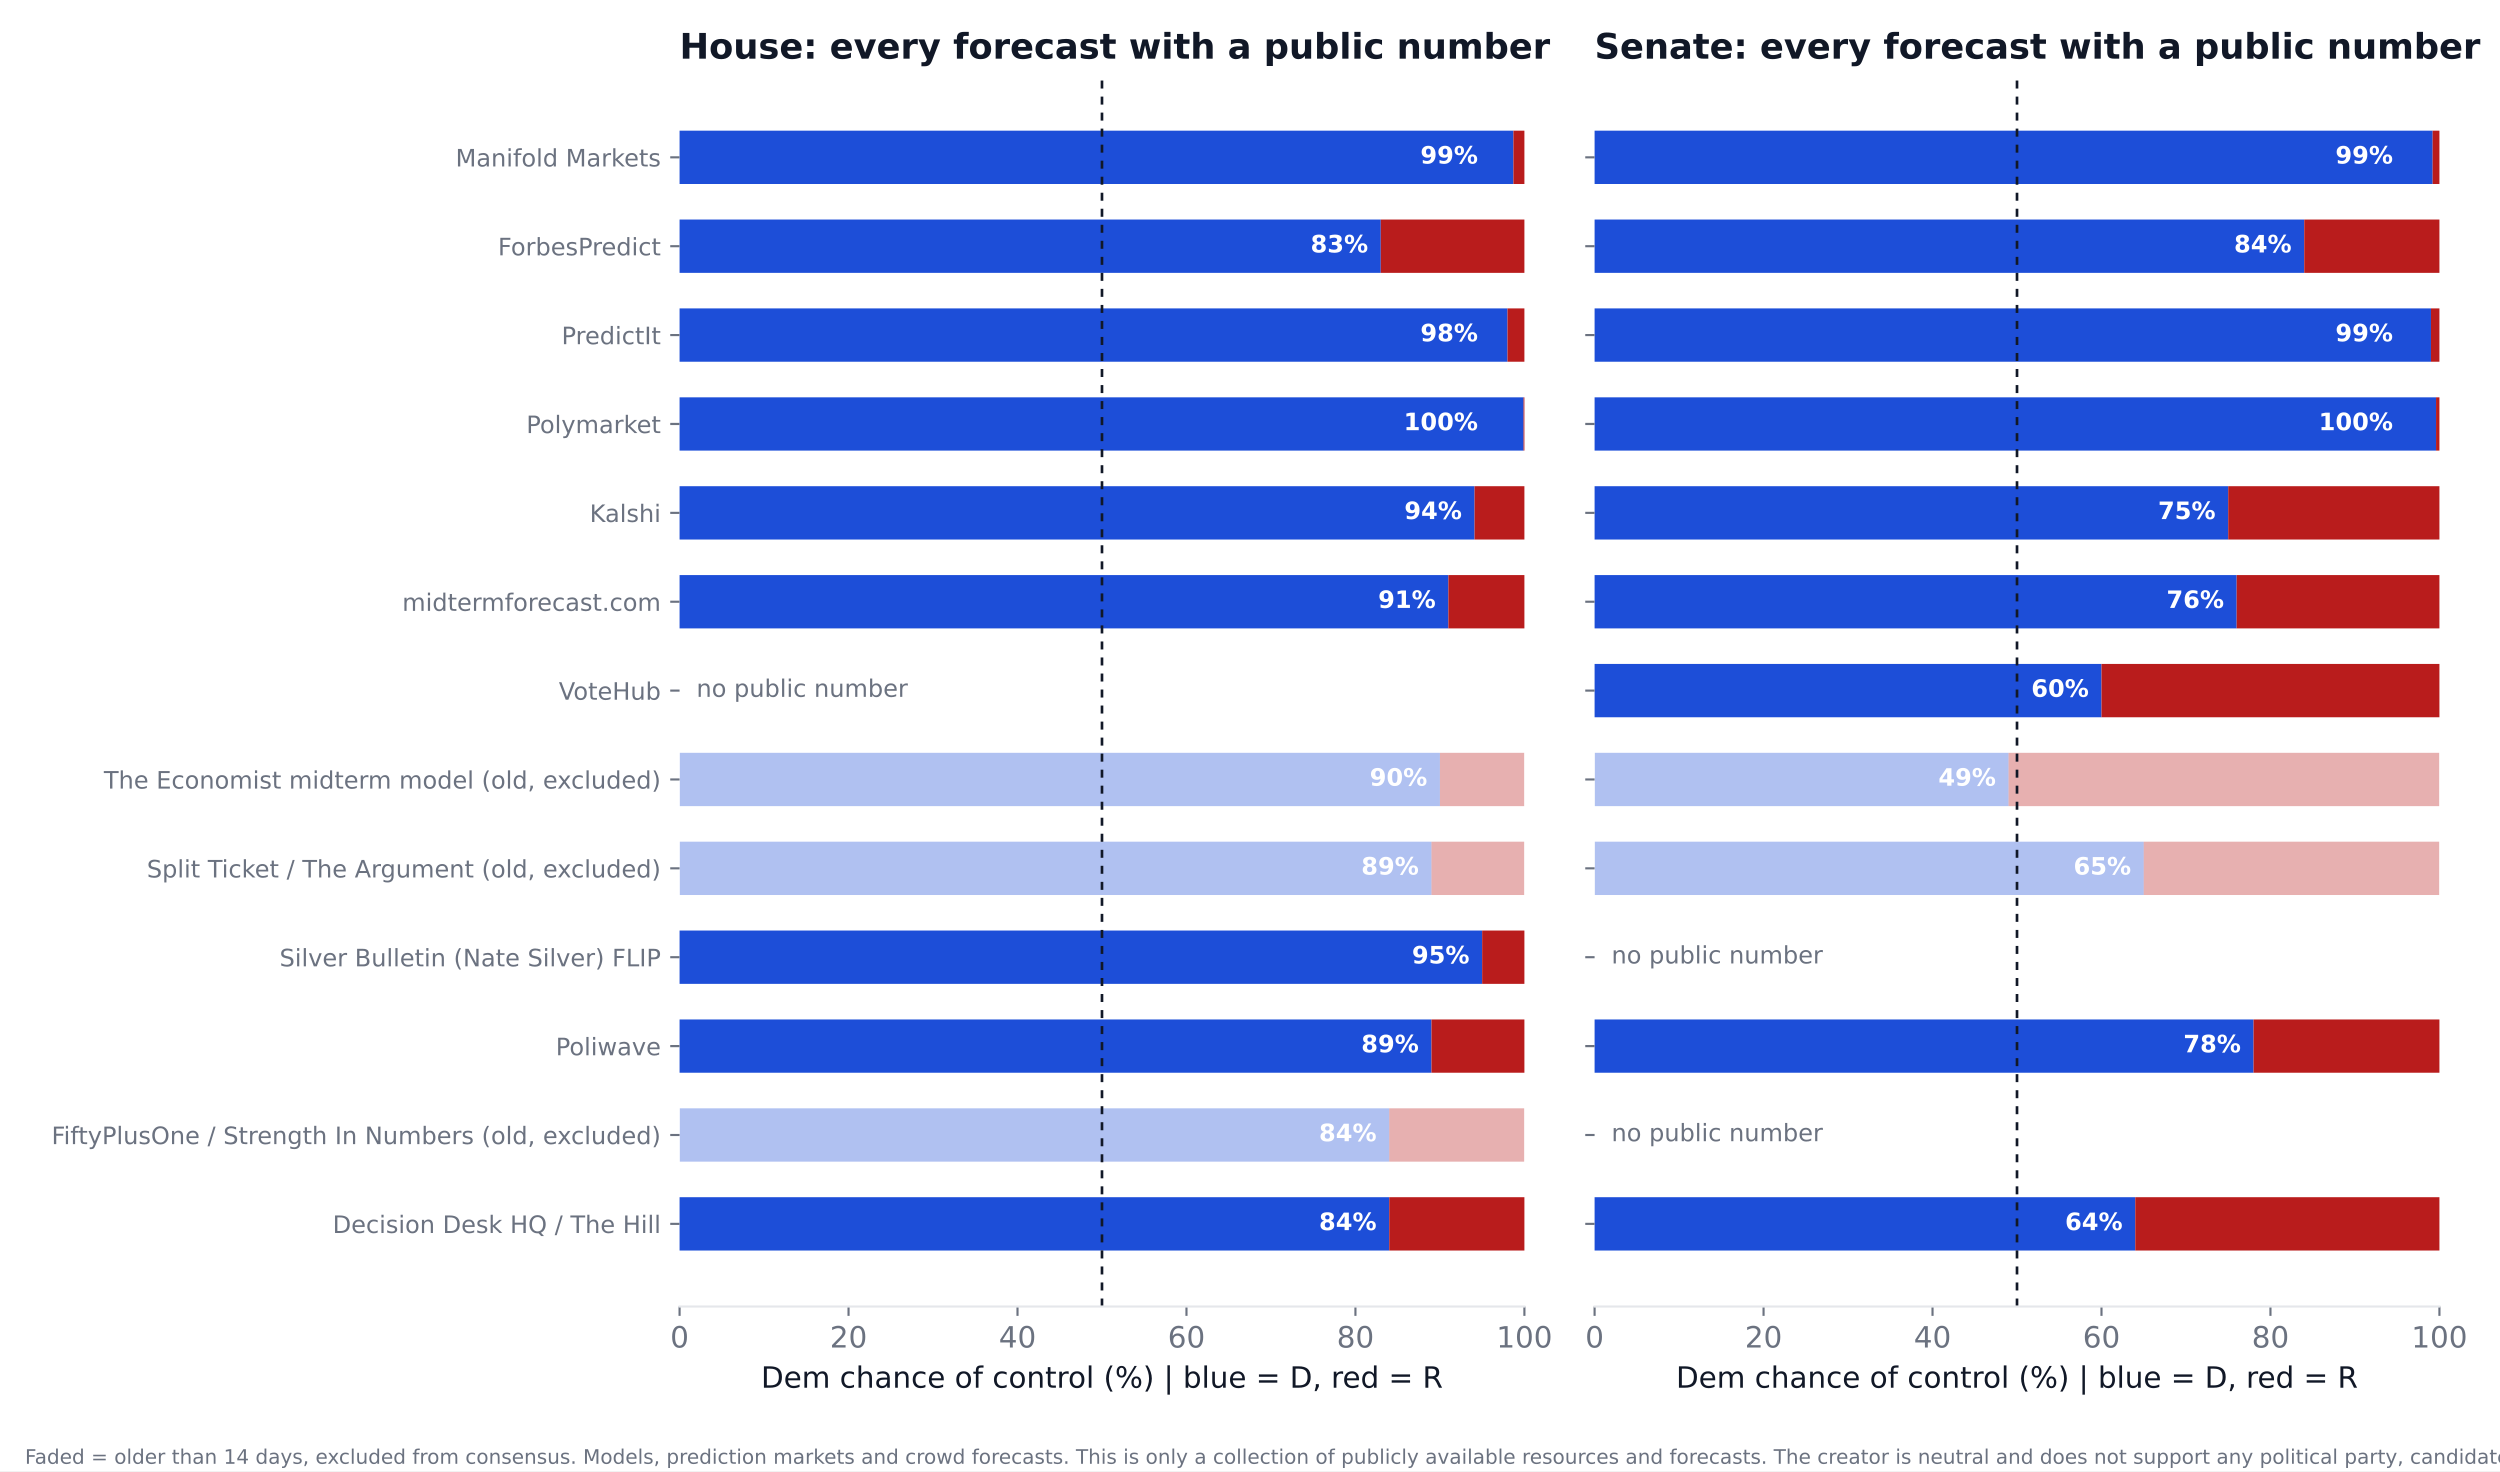
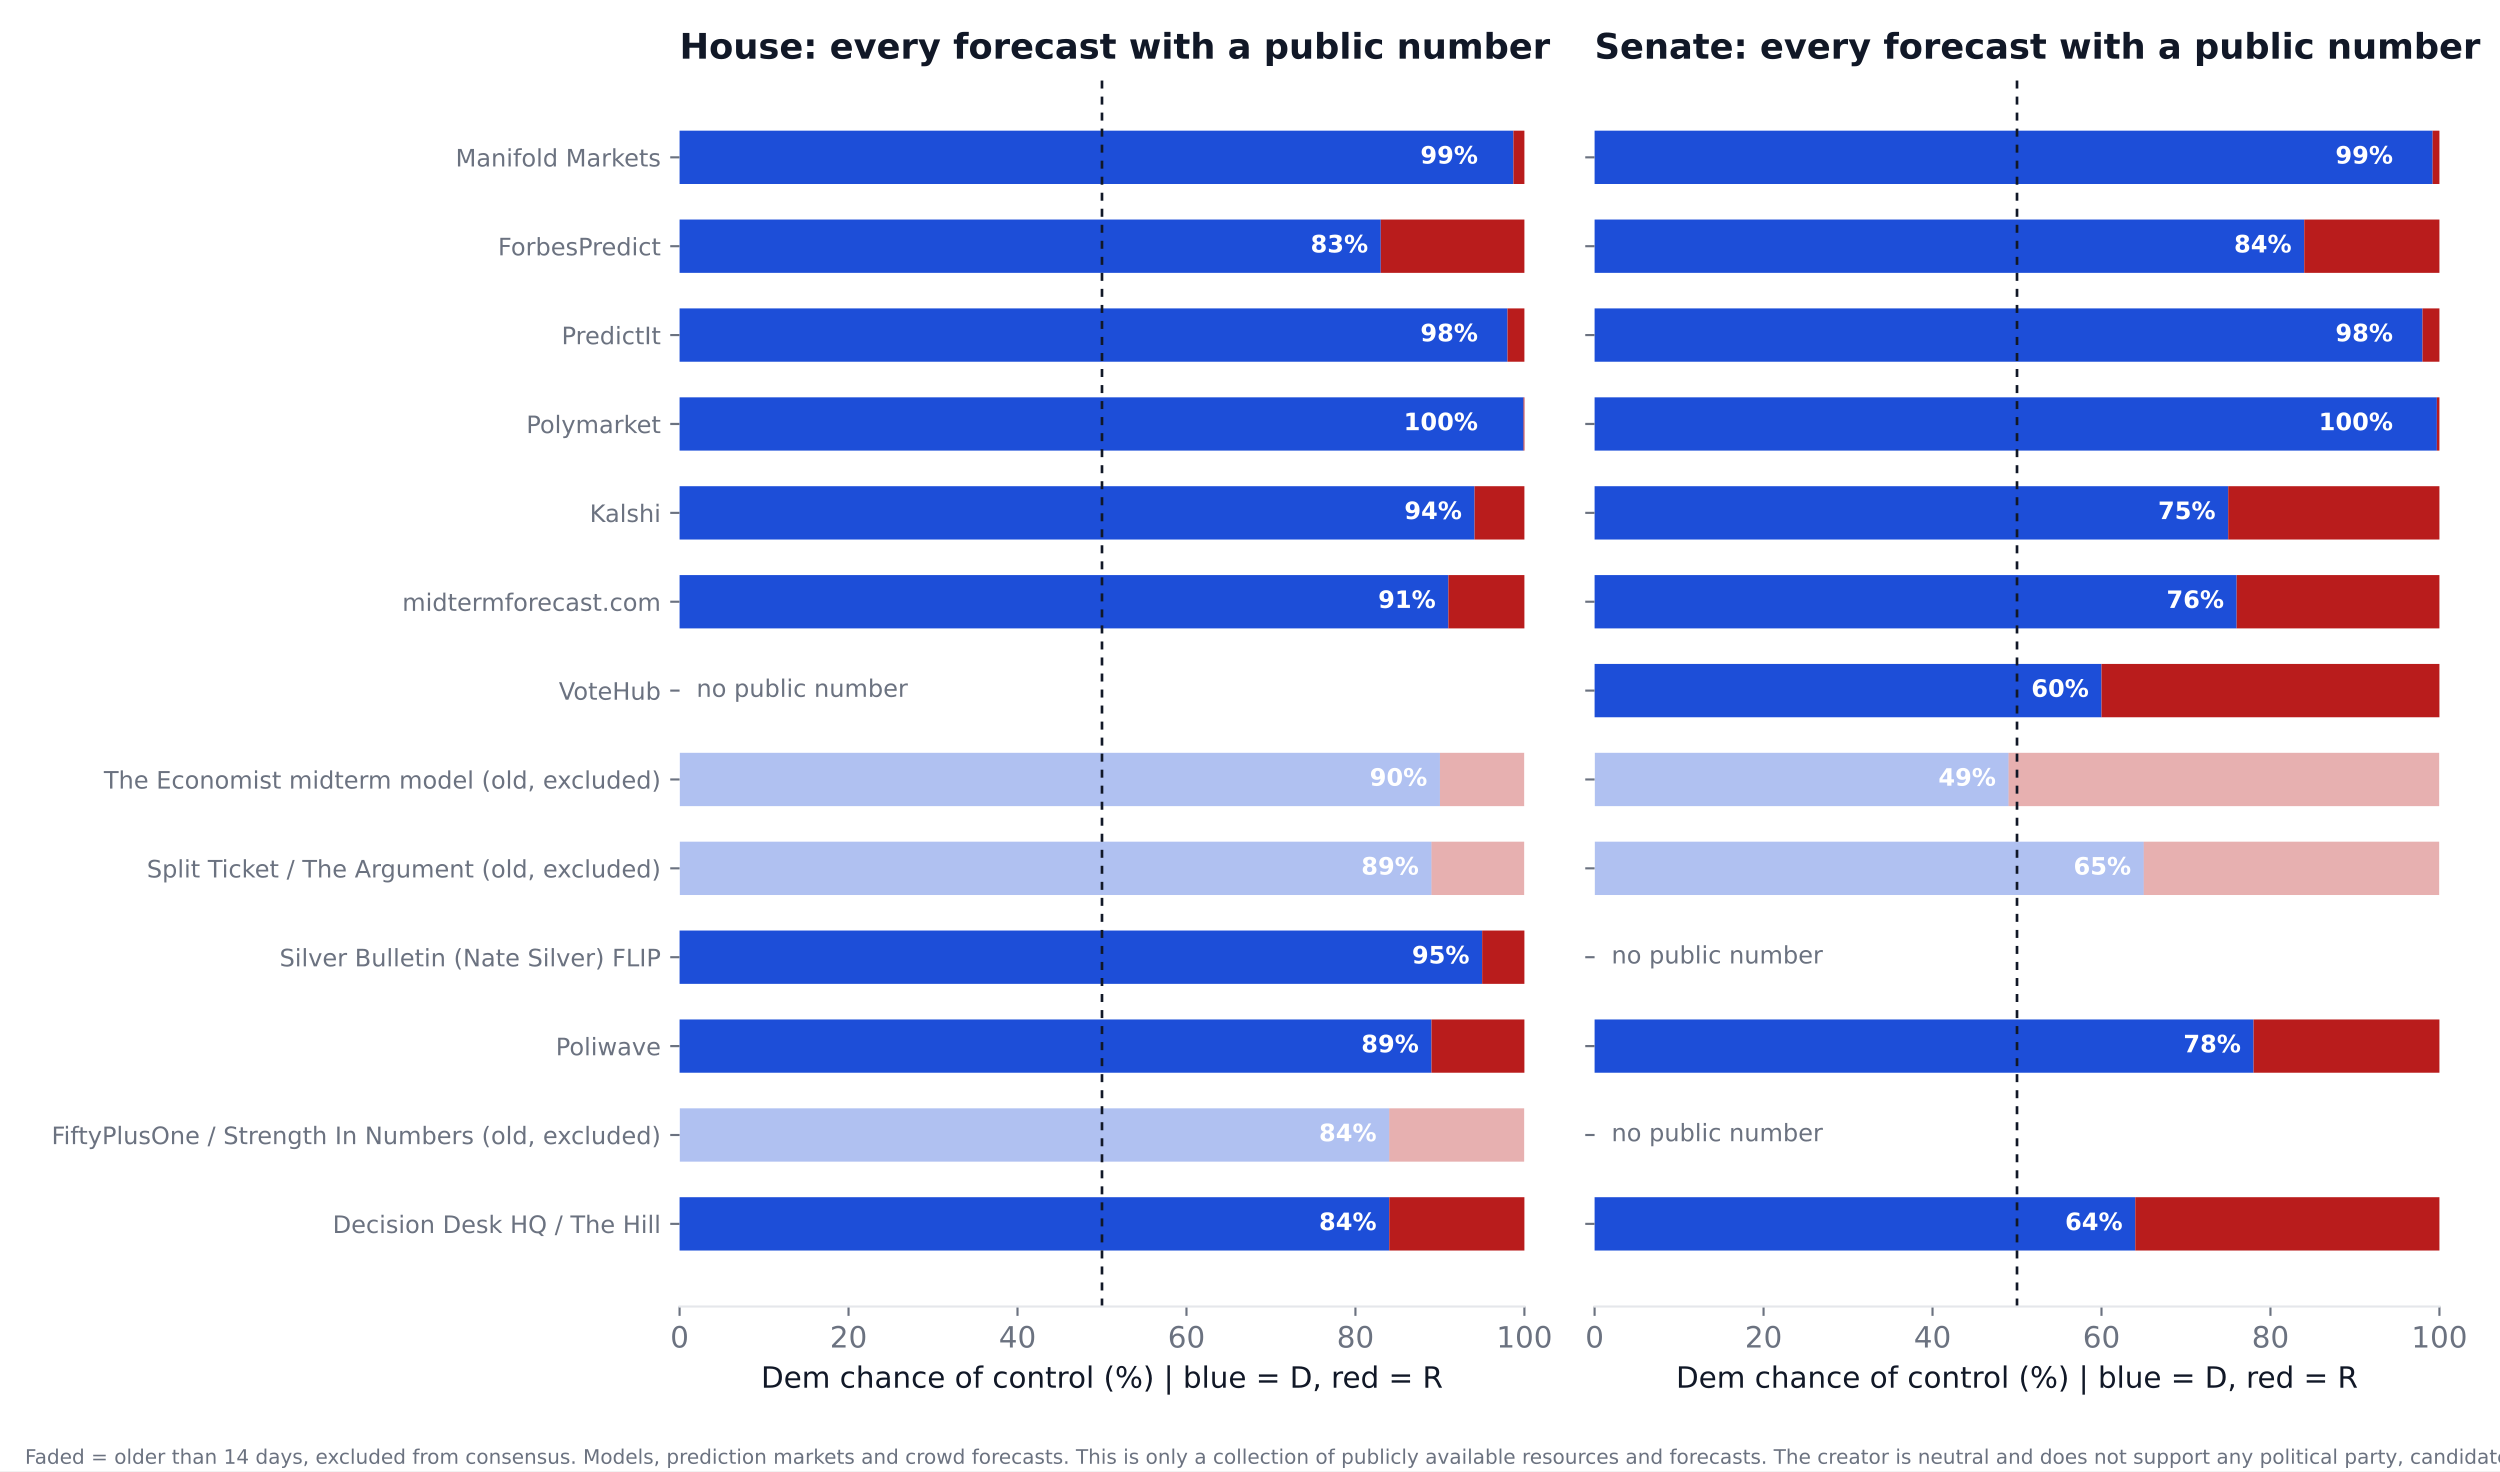
<svg xmlns="http://www.w3.org/2000/svg" xmlns:xlink="http://www.w3.org/1999/xlink" width="936pt" height="550.8pt" viewBox="0 0 936 550.8" version="1.1">
  <defs>
    <style type="text/css">*{stroke-linejoin: round; stroke-linecap: butt}</style>
  </defs>
  <g id="figure_1">
    <g id="patch_1">
      <path d="M 0 550.8  L 936 550.8  L 936 0  L 0 0  z " style="fill: #ffffff" />
    </g>
    <g id="axes_1">
      <g id="patch_2">
        <path d="M 254.433 489.159  L 570.736 489.159  L 570.736 27.96  L 254.433 27.96  z " style="fill: #ffffff" />
      </g>
      <g id="patch_3">
-         <path d="M 254.433 468.195  L 520.128 468.195  L 520.128 448.23  L 254.433 448.23  z " clip-path="url(#pe5486c8f35)" style="fill: #1d4ed8" />
+         <path d="M 254.433 468.195  L 520.128 468.195  L 520.128 448.23  L 254.433 448.23  z " clip-path="url(#p0cc5b0ee40)" style="fill: #1d4ed8" />
      </g>
      <g id="patch_4">
-         <path d="M 520.128 468.195  L 570.736 468.195  L 570.736 448.23  L 520.128 448.23  z " clip-path="url(#pe5486c8f35)" style="fill: #b91c1c" />
+         <path d="M 520.128 468.195  L 570.736 468.195  L 570.736 448.23  L 520.128 448.23  z " clip-path="url(#p0cc5b0ee40)" style="fill: #b91c1c" />
      </g>
      <g id="patch_5">
-         <path d="M 254.433 434.919  L 520.128 434.919  L 520.128 414.954  L 254.433 414.954  z " clip-path="url(#pe5486c8f35)" style="fill: #1d4ed8; opacity: 0.35" />
+         <path d="M 254.433 434.919  L 520.128 434.919  L 520.128 414.954  L 254.433 414.954  z " clip-path="url(#p0cc5b0ee40)" style="fill: #1d4ed8; opacity: 0.35" />
      </g>
      <g id="patch_6">
-         <path d="M 520.128 434.919  L 570.736 434.919  L 570.736 414.954  L 520.128 414.954  z " clip-path="url(#pe5486c8f35)" style="fill: #b91c1c; opacity: 0.35" />
+         <path d="M 520.128 434.919  L 570.736 434.919  L 570.736 414.954  L 520.128 414.954  z " clip-path="url(#p0cc5b0ee40)" style="fill: #b91c1c; opacity: 0.35" />
      </g>
      <g id="patch_7">
-         <path d="M 254.433 401.644  L 535.943 401.644  L 535.943 381.679  L 254.433 381.679  z " clip-path="url(#pe5486c8f35)" style="fill: #1d4ed8" />
+         <path d="M 254.433 401.644  L 535.943 401.644  L 535.943 381.679  L 254.433 381.679  z " clip-path="url(#p0cc5b0ee40)" style="fill: #1d4ed8" />
      </g>
      <g id="patch_8">
-         <path d="M 535.943 401.644  L 570.736 401.644  L 570.736 381.679  L 535.943 381.679  z " clip-path="url(#pe5486c8f35)" style="fill: #b91c1c" />
+         <path d="M 535.943 401.644  L 570.736 401.644  L 570.736 381.679  L 535.943 381.679  z " clip-path="url(#p0cc5b0ee40)" style="fill: #b91c1c" />
      </g>
      <g id="patch_9">
-         <path d="M 254.433 368.368  L 554.921 368.368  L 554.921 348.403  L 254.433 348.403  z " clip-path="url(#pe5486c8f35)" style="fill: #1d4ed8" />
+         <path d="M 254.433 368.368  L 554.921 368.368  L 554.921 348.403  L 254.433 348.403  z " clip-path="url(#p0cc5b0ee40)" style="fill: #1d4ed8" />
      </g>
      <g id="patch_10">
-         <path d="M 554.921 368.368  L 570.736 368.368  L 570.736 348.403  L 554.921 348.403  z " clip-path="url(#pe5486c8f35)" style="fill: #b91c1c" />
+         <path d="M 554.921 368.368  L 570.736 368.368  L 570.736 348.403  L 554.921 348.403  z " clip-path="url(#p0cc5b0ee40)" style="fill: #b91c1c" />
      </g>
      <g id="patch_11">
-         <path d="M 254.433 335.093  L 535.943 335.093  L 535.943 315.128  L 254.433 315.128  z " clip-path="url(#pe5486c8f35)" style="fill: #1d4ed8; opacity: 0.35" />
+         <path d="M 254.433 335.093  L 535.943 335.093  L 535.943 315.128  L 254.433 315.128  z " clip-path="url(#p0cc5b0ee40)" style="fill: #1d4ed8; opacity: 0.35" />
      </g>
      <g id="patch_12">
-         <path d="M 535.943 335.093  L 570.736 335.093  L 570.736 315.128  L 535.943 315.128  z " clip-path="url(#pe5486c8f35)" style="fill: #b91c1c; opacity: 0.35" />
+         <path d="M 535.943 335.093  L 570.736 335.093  L 570.736 315.128  L 535.943 315.128  z " clip-path="url(#p0cc5b0ee40)" style="fill: #b91c1c; opacity: 0.35" />
      </g>
      <g id="patch_13">
-         <path d="M 254.433 301.817  L 539.106 301.817  L 539.106 281.852  L 254.433 281.852  z " clip-path="url(#pe5486c8f35)" style="fill: #1d4ed8; opacity: 0.35" />
+         <path d="M 254.433 301.817  L 539.106 301.817  L 539.106 281.852  L 254.433 281.852  z " clip-path="url(#p0cc5b0ee40)" style="fill: #1d4ed8; opacity: 0.35" />
      </g>
      <g id="patch_14">
-         <path d="M 539.106 301.817  L 570.736 301.817  L 570.736 281.852  L 539.106 281.852  z " clip-path="url(#pe5486c8f35)" style="fill: #b91c1c; opacity: 0.35" />
+         <path d="M 539.106 301.817  L 570.736 301.817  L 570.736 281.852  L 539.106 281.852  z " clip-path="url(#p0cc5b0ee40)" style="fill: #b91c1c; opacity: 0.35" />
      </g>
      <g id="patch_15">
-         <path d="M 254.433 235.266  L 542.269 235.266  L 542.269 215.301  L 254.433 215.301  z " clip-path="url(#pe5486c8f35)" style="fill: #1d4ed8" />
+         <path d="M 254.433 235.266  L 542.269 235.266  L 542.269 215.301  L 254.433 215.301  z " clip-path="url(#p0cc5b0ee40)" style="fill: #1d4ed8" />
      </g>
      <g id="patch_16">
-         <path d="M 542.269 235.266  L 570.736 235.266  L 570.736 215.301  L 542.269 215.301  z " clip-path="url(#pe5486c8f35)" style="fill: #b91c1c" />
+         <path d="M 542.269 235.266  L 570.736 235.266  L 570.736 215.301  L 542.269 215.301  z " clip-path="url(#p0cc5b0ee40)" style="fill: #b91c1c" />
      </g>
      <g id="patch_17">
-         <path d="M 254.433 201.991  L 552.074 201.991  L 552.074 182.026  L 254.433 182.026  z " clip-path="url(#pe5486c8f35)" style="fill: #1d4ed8" />
+         <path d="M 254.433 201.991  L 552.074 201.991  L 552.074 182.026  L 254.433 182.026  z " clip-path="url(#p0cc5b0ee40)" style="fill: #1d4ed8" />
      </g>
      <g id="patch_18">
-         <path d="M 552.074 201.991  L 570.736 201.991  L 570.736 182.026  L 552.074 182.026  z " clip-path="url(#pe5486c8f35)" style="fill: #b91c1c" />
+         <path d="M 552.074 201.991  L 570.736 201.991  L 570.736 182.026  L 552.074 182.026  z " clip-path="url(#p0cc5b0ee40)" style="fill: #b91c1c" />
      </g>
      <g id="patch_19">
-         <path d="M 254.433 168.715  L 570.42 168.715  L 570.42 148.75  L 254.433 148.75  z " clip-path="url(#pe5486c8f35)" style="fill: #1d4ed8" />
+         <path d="M 254.433 168.715  L 570.42 168.715  L 570.42 148.75  L 254.433 148.75  z " clip-path="url(#p0cc5b0ee40)" style="fill: #1d4ed8" />
      </g>
      <g id="patch_20">
-         <path d="M 570.42 168.715  L 570.736 168.715  L 570.736 148.75  L 570.42 148.75  z " clip-path="url(#pe5486c8f35)" style="fill: #b91c1c" />
+         <path d="M 570.42 168.715  L 570.736 168.715  L 570.736 148.75  L 570.42 148.75  z " clip-path="url(#p0cc5b0ee40)" style="fill: #b91c1c" />
      </g>
      <g id="patch_21">
-         <path d="M 254.433 135.44  L 564.41 135.44  L 564.41 115.475  L 254.433 115.475  z " clip-path="url(#pe5486c8f35)" style="fill: #1d4ed8" />
+         <path d="M 254.433 135.44  L 564.41 135.44  L 564.41 115.475  L 254.433 115.475  z " clip-path="url(#p0cc5b0ee40)" style="fill: #1d4ed8" />
      </g>
      <g id="patch_22">
-         <path d="M 564.41 135.44  L 570.736 135.44  L 570.736 115.475  L 564.41 115.475  z " clip-path="url(#pe5486c8f35)" style="fill: #b91c1c" />
+         <path d="M 564.41 135.44  L 570.736 135.44  L 570.736 115.475  L 564.41 115.475  z " clip-path="url(#p0cc5b0ee40)" style="fill: #b91c1c" />
      </g>
      <g id="patch_23">
-         <path d="M 254.433 102.164  L 516.965 102.164  L 516.965 82.199  L 254.433 82.199  z " clip-path="url(#pe5486c8f35)" style="fill: #1d4ed8" />
+         <path d="M 254.433 102.164  L 516.965 102.164  L 516.965 82.199  L 254.433 82.199  z " clip-path="url(#p0cc5b0ee40)" style="fill: #1d4ed8" />
      </g>
      <g id="patch_24">
-         <path d="M 516.965 102.164  L 570.736 102.164  L 570.736 82.199  L 516.965 82.199  z " clip-path="url(#pe5486c8f35)" style="fill: #b91c1c" />
+         <path d="M 516.965 102.164  L 570.736 102.164  L 570.736 82.199  L 516.965 82.199  z " clip-path="url(#p0cc5b0ee40)" style="fill: #b91c1c" />
      </g>
      <g id="patch_25">
-         <path d="M 254.433 68.889  L 566.624 68.889  L 566.624 48.924  L 254.433 48.924  z " clip-path="url(#pe5486c8f35)" style="fill: #1d4ed8" />
+         <path d="M 254.433 68.889  L 566.624 68.889  L 566.624 48.924  L 254.433 48.924  z " clip-path="url(#p0cc5b0ee40)" style="fill: #1d4ed8" />
      </g>
      <g id="patch_26">
-         <path d="M 566.624 68.889  L 570.736 68.889  L 570.736 48.924  L 566.624 48.924  z " clip-path="url(#pe5486c8f35)" style="fill: #b91c1c" />
+         <path d="M 566.624 68.889  L 570.736 68.889  L 570.736 48.924  L 566.624 48.924  z " clip-path="url(#p0cc5b0ee40)" style="fill: #b91c1c" />
      </g>
      <g id="matplotlib.axis_1">
        <g id="xtick_1">
          <g id="line2d_1">
            <defs>
-               <path id="me5de3ff37c" d="M 0 0  L 0 3.5  " style="stroke: #6b7280; stroke-width: 0.8" />
+               <path id="mcf85d96d5a" d="M 0 0  L 0 3.5  " style="stroke: #6b7280; stroke-width: 0.8" />
            </defs>
            <g>
-               <use xlink:href="#me5de3ff37c" x="254.433" y="489.159" style="fill: #6b7280; stroke: #6b7280; stroke-width: 0.8" />
+               <use xlink:href="#mcf85d96d5a" x="254.433" y="489.159" style="fill: #6b7280; stroke: #6b7280; stroke-width: 0.8" />
            </g>
          </g>
          <g id="text_1">
            <text style="font-size: 11px; font-family: 'DejaVu Sans'; text-anchor: middle; fill: #6b7280" x="254.433" y="504.516" transform="rotate(-0 254.4325 504.516)">0</text>
          </g>
        </g>
        <g id="xtick_2">
          <g id="line2d_2">
            <g>
-               <use xlink:href="#me5de3ff37c" x="317.693" y="489.159" style="fill: #6b7280; stroke: #6b7280; stroke-width: 0.8" />
+               <use xlink:href="#mcf85d96d5a" x="317.693" y="489.159" style="fill: #6b7280; stroke: #6b7280; stroke-width: 0.8" />
            </g>
          </g>
          <g id="text_2">
            <text style="font-size: 11px; font-family: 'DejaVu Sans'; text-anchor: middle; fill: #6b7280" x="317.693" y="504.516" transform="rotate(-0 317.6932 504.516)">20</text>
          </g>
        </g>
        <g id="xtick_3">
          <g id="line2d_3">
            <g>
-               <use xlink:href="#me5de3ff37c" x="380.954" y="489.159" style="fill: #6b7280; stroke: #6b7280; stroke-width: 0.8" />
+               <use xlink:href="#mcf85d96d5a" x="380.954" y="489.159" style="fill: #6b7280; stroke: #6b7280; stroke-width: 0.8" />
            </g>
          </g>
          <g id="text_3">
            <text style="font-size: 11px; font-family: 'DejaVu Sans'; text-anchor: middle; fill: #6b7280" x="380.954" y="504.516" transform="rotate(-0 380.954 504.516)">40</text>
          </g>
        </g>
        <g id="xtick_4">
          <g id="line2d_4">
            <g>
-               <use xlink:href="#me5de3ff37c" x="444.215" y="489.159" style="fill: #6b7280; stroke: #6b7280; stroke-width: 0.8" />
+               <use xlink:href="#mcf85d96d5a" x="444.215" y="489.159" style="fill: #6b7280; stroke: #6b7280; stroke-width: 0.8" />
            </g>
          </g>
          <g id="text_4">
            <text style="font-size: 11px; font-family: 'DejaVu Sans'; text-anchor: middle; fill: #6b7280" x="444.215" y="504.516" transform="rotate(-0 444.2147 504.516)">60</text>
          </g>
        </g>
        <g id="xtick_5">
          <g id="line2d_5">
            <g>
-               <use xlink:href="#me5de3ff37c" x="507.476" y="489.159" style="fill: #6b7280; stroke: #6b7280; stroke-width: 0.8" />
+               <use xlink:href="#mcf85d96d5a" x="507.476" y="489.159" style="fill: #6b7280; stroke: #6b7280; stroke-width: 0.8" />
            </g>
          </g>
          <g id="text_5">
            <text style="font-size: 11px; font-family: 'DejaVu Sans'; text-anchor: middle; fill: #6b7280" x="507.476" y="504.516" transform="rotate(-0 507.4755 504.516)">80</text>
          </g>
        </g>
        <g id="xtick_6">
          <g id="line2d_6">
            <g>
-               <use xlink:href="#me5de3ff37c" x="570.736" y="489.159" style="fill: #6b7280; stroke: #6b7280; stroke-width: 0.8" />
+               <use xlink:href="#mcf85d96d5a" x="570.736" y="489.159" style="fill: #6b7280; stroke: #6b7280; stroke-width: 0.8" />
            </g>
          </g>
          <g id="text_6">
            <text style="font-size: 11px; font-family: 'DejaVu Sans'; text-anchor: middle; fill: #6b7280" x="570.736" y="504.516" transform="rotate(-0 570.7363 504.516)">100</text>
          </g>
        </g>
        <g id="text_7">
          <text style="font-size: 11px; font-family: 'DejaVu Sans'; text-anchor: middle; fill: #111827" x="412.584" y="519.565" transform="rotate(-0 412.5844 519.565)">Dem chance of control (%)  |  blue = D, red = R</text>
        </g>
      </g>
      <g id="matplotlib.axis_2">
        <g id="ytick_1">
          <g id="line2d_7">
            <defs>
-               <path id="maafd3c0ade" d="M 0 0  L -3.5 0  " style="stroke: #6b7280; stroke-width: 0.8" />
+               <path id="m82599536bd" d="M 0 0  L -3.5 0  " style="stroke: #6b7280; stroke-width: 0.8" />
            </defs>
            <g>
-               <use xlink:href="#maafd3c0ade" x="254.433" y="458.212" style="fill: #6b7280; stroke: #6b7280; stroke-width: 0.8" />
+               <use xlink:href="#m82599536bd" x="254.433" y="458.212" style="fill: #6b7280; stroke: #6b7280; stroke-width: 0.8" />
            </g>
          </g>
          <g id="text_8">
            <text style="font-size: 9px; font-family: 'DejaVu Sans'; text-anchor: end; fill: #6b7280" x="247.433" y="461.632" transform="rotate(-0 247.4325 461.6316)">Decision Desk HQ / The Hill</text>
          </g>
        </g>
        <g id="ytick_2">
          <g id="line2d_8">
            <g>
-               <use xlink:href="#maafd3c0ade" x="254.433" y="424.937" style="fill: #6b7280; stroke: #6b7280; stroke-width: 0.8" />
+               <use xlink:href="#m82599536bd" x="254.433" y="424.937" style="fill: #6b7280; stroke: #6b7280; stroke-width: 0.8" />
            </g>
          </g>
          <g id="text_9">
            <text style="font-size: 9px; font-family: 'DejaVu Sans'; text-anchor: end; fill: #6b7280" x="247.433" y="428.356" transform="rotate(-0 247.4325 428.3561)">FiftyPlusOne / Strength In Numbers (old, excluded)</text>
          </g>
        </g>
        <g id="ytick_3">
          <g id="line2d_9">
            <g>
-               <use xlink:href="#maafd3c0ade" x="254.433" y="391.661" style="fill: #6b7280; stroke: #6b7280; stroke-width: 0.8" />
+               <use xlink:href="#m82599536bd" x="254.433" y="391.661" style="fill: #6b7280; stroke: #6b7280; stroke-width: 0.8" />
            </g>
          </g>
          <g id="text_10">
            <text style="font-size: 9px; font-family: 'DejaVu Sans'; text-anchor: end; fill: #6b7280" x="247.433" y="395.081" transform="rotate(-0 247.4325 395.0806)">Poliwave</text>
          </g>
        </g>
        <g id="ytick_4">
          <g id="line2d_10">
            <g>
-               <use xlink:href="#maafd3c0ade" x="254.433" y="358.386" style="fill: #6b7280; stroke: #6b7280; stroke-width: 0.8" />
+               <use xlink:href="#m82599536bd" x="254.433" y="358.386" style="fill: #6b7280; stroke: #6b7280; stroke-width: 0.8" />
            </g>
          </g>
          <g id="text_11">
            <text style="font-size: 9px; font-family: 'DejaVu Sans'; text-anchor: end; fill: #6b7280" x="247.433" y="361.805" transform="rotate(-0 247.4325 361.8051)">Silver Bulletin (Nate Silver) FLIP</text>
          </g>
        </g>
        <g id="ytick_5">
          <g id="line2d_11">
            <g>
-               <use xlink:href="#maafd3c0ade" x="254.433" y="325.11" style="fill: #6b7280; stroke: #6b7280; stroke-width: 0.8" />
+               <use xlink:href="#m82599536bd" x="254.433" y="325.11" style="fill: #6b7280; stroke: #6b7280; stroke-width: 0.8" />
            </g>
          </g>
          <g id="text_12">
            <text style="font-size: 9px; font-family: 'DejaVu Sans'; text-anchor: end; fill: #6b7280" x="247.433" y="328.53" transform="rotate(-0 247.4325 328.5296)">Split Ticket / The Argument (old, excluded)</text>
          </g>
        </g>
        <g id="ytick_6">
          <g id="line2d_12">
            <g>
-               <use xlink:href="#maafd3c0ade" x="254.433" y="291.835" style="fill: #6b7280; stroke: #6b7280; stroke-width: 0.8" />
+               <use xlink:href="#m82599536bd" x="254.433" y="291.835" style="fill: #6b7280; stroke: #6b7280; stroke-width: 0.8" />
            </g>
          </g>
          <g id="text_13">
            <text style="font-size: 9px; font-family: 'DejaVu Sans'; text-anchor: end; fill: #6b7280" x="247.433" y="295.254" transform="rotate(-0 247.4325 295.2541)">The Economist midterm model (old, excluded)</text>
          </g>
        </g>
        <g id="ytick_7">
          <g id="line2d_13">
            <g>
-               <use xlink:href="#maafd3c0ade" x="254.433" y="258.559" style="fill: #6b7280; stroke: #6b7280; stroke-width: 0.8" />
+               <use xlink:href="#m82599536bd" x="254.433" y="258.559" style="fill: #6b7280; stroke: #6b7280; stroke-width: 0.8" />
            </g>
          </g>
          <g id="text_14">
            <text style="font-size: 9px; font-family: 'DejaVu Sans'; text-anchor: end; fill: #6b7280" x="247.433" y="261.979" transform="rotate(-0 247.4325 261.9786)">VoteHub</text>
          </g>
        </g>
        <g id="ytick_8">
          <g id="line2d_14">
            <g>
-               <use xlink:href="#maafd3c0ade" x="254.433" y="225.284" style="fill: #6b7280; stroke: #6b7280; stroke-width: 0.8" />
+               <use xlink:href="#m82599536bd" x="254.433" y="225.284" style="fill: #6b7280; stroke: #6b7280; stroke-width: 0.8" />
            </g>
          </g>
          <g id="text_15">
            <text style="font-size: 9px; font-family: 'DejaVu Sans'; text-anchor: end; fill: #6b7280" x="247.433" y="228.703" transform="rotate(-0 247.4325 228.7031)">midtermforecast.com</text>
          </g>
        </g>
        <g id="ytick_9">
          <g id="line2d_15">
            <g>
-               <use xlink:href="#maafd3c0ade" x="254.433" y="192.008" style="fill: #6b7280; stroke: #6b7280; stroke-width: 0.8" />
+               <use xlink:href="#m82599536bd" x="254.433" y="192.008" style="fill: #6b7280; stroke: #6b7280; stroke-width: 0.8" />
            </g>
          </g>
          <g id="text_16">
            <text style="font-size: 9px; font-family: 'DejaVu Sans'; text-anchor: end; fill: #6b7280" x="247.433" y="195.428" transform="rotate(-0 247.4325 195.4276)">Kalshi</text>
          </g>
        </g>
        <g id="ytick_10">
          <g id="line2d_16">
            <g>
-               <use xlink:href="#maafd3c0ade" x="254.433" y="158.733" style="fill: #6b7280; stroke: #6b7280; stroke-width: 0.8" />
+               <use xlink:href="#m82599536bd" x="254.433" y="158.733" style="fill: #6b7280; stroke: #6b7280; stroke-width: 0.8" />
            </g>
          </g>
          <g id="text_17">
            <text style="font-size: 9px; font-family: 'DejaVu Sans'; text-anchor: end; fill: #6b7280" x="247.433" y="162.152" transform="rotate(-0 247.4325 162.1521)">Polymarket</text>
          </g>
        </g>
        <g id="ytick_11">
          <g id="line2d_17">
            <g>
-               <use xlink:href="#maafd3c0ade" x="254.433" y="125.457" style="fill: #6b7280; stroke: #6b7280; stroke-width: 0.8" />
+               <use xlink:href="#m82599536bd" x="254.433" y="125.457" style="fill: #6b7280; stroke: #6b7280; stroke-width: 0.8" />
            </g>
          </g>
          <g id="text_18">
            <text style="font-size: 9px; font-family: 'DejaVu Sans'; text-anchor: end; fill: #6b7280" x="247.433" y="128.877" transform="rotate(-0 247.4325 128.8765)">PredictIt</text>
          </g>
        </g>
        <g id="ytick_12">
          <g id="line2d_18">
            <g>
-               <use xlink:href="#maafd3c0ade" x="254.433" y="92.182" style="fill: #6b7280; stroke: #6b7280; stroke-width: 0.8" />
+               <use xlink:href="#m82599536bd" x="254.433" y="92.182" style="fill: #6b7280; stroke: #6b7280; stroke-width: 0.8" />
            </g>
          </g>
          <g id="text_19">
            <text style="font-size: 9px; font-family: 'DejaVu Sans'; text-anchor: end; fill: #6b7280" x="247.433" y="95.601" transform="rotate(-0 247.4325 95.60103)">ForbesPredict</text>
          </g>
        </g>
        <g id="ytick_13">
          <g id="line2d_19">
            <g>
-               <use xlink:href="#maafd3c0ade" x="254.433" y="58.906" style="fill: #6b7280; stroke: #6b7280; stroke-width: 0.8" />
+               <use xlink:href="#m82599536bd" x="254.433" y="58.906" style="fill: #6b7280; stroke: #6b7280; stroke-width: 0.8" />
            </g>
          </g>
          <g id="text_20">
            <text style="font-size: 9px; font-family: 'DejaVu Sans'; text-anchor: end; fill: #6b7280" x="247.433" y="62.326" transform="rotate(-0 247.4325 62.32552)">Manifold Markets</text>
          </g>
        </g>
      </g>
      <g id="line2d_20">
-         <path d="M 412.584 489.159  L 412.584 27.96  " clip-path="url(#pe5486c8f35)" style="fill: none; stroke-dasharray: 3,3; stroke-dashoffset: 0; stroke: #111827" />
+         <path d="M 412.584 489.159  L 412.584 27.96  " clip-path="url(#p0cc5b0ee40)" style="fill: none; stroke-dasharray: 3,3; stroke-dashoffset: 0; stroke: #111827" />
      </g>
      <g id="patch_27">
        <path d="M 254.433 489.159  L 570.736 489.159  " style="fill: none; stroke: #e5e7eb; stroke-width: 0.8; stroke-linejoin: miter; stroke-linecap: square" />
      </g>
      <g id="text_21">
        <text style="font-weight: 700; font-size: 9px; font-family: 'DejaVu Sans'; text-anchor: end; fill: #ffffff" x="515.383" y="460.55" transform="rotate(-0 515.3831 460.5502)">84%</text>
      </g>
      <g id="text_22">
        <text style="font-weight: 700; font-size: 9px; font-family: 'DejaVu Sans'; text-anchor: end; fill: #ffffff" x="515.383" y="427.275" transform="rotate(-0 515.3831 427.2747)">84%</text>
      </g>
      <g id="text_23">
        <text style="font-weight: 700; font-size: 9px; font-family: 'DejaVu Sans'; text-anchor: end; fill: #ffffff" x="531.198" y="393.999" transform="rotate(-0 531.1983 393.9992)">89%</text>
      </g>
      <g id="text_24">
        <text style="font-weight: 700; font-size: 9px; font-family: 'DejaVu Sans'; text-anchor: end; fill: #ffffff" x="550.177" y="360.724" transform="rotate(-0 550.1765 360.7237)">95%</text>
      </g>
      <g id="text_25">
        <text style="font-weight: 700; font-size: 9px; font-family: 'DejaVu Sans'; text-anchor: end; fill: #ffffff" x="531.198" y="327.448" transform="rotate(-0 531.1983 327.4482)">89%</text>
      </g>
      <g id="text_26">
        <text style="font-weight: 700; font-size: 9px; font-family: 'DejaVu Sans'; text-anchor: end; fill: #ffffff" x="534.361" y="294.173" transform="rotate(-0 534.3613 294.1727)">90%</text>
      </g>
      <g id="text_27">
        <text style="font-size: 9px; font-family: 'DejaVu Sans'; text-anchor: start; fill: #6b7280" x="260.759" y="260.898" transform="rotate(-0 260.7586 260.8975)">no public number</text>
      </g>
      <g id="text_28">
        <text style="font-weight: 700; font-size: 9px; font-family: 'DejaVu Sans'; text-anchor: end; fill: #ffffff" x="537.524" y="227.622" transform="rotate(-0 537.5244 227.6217)">91%</text>
      </g>
      <g id="text_29">
        <text style="font-weight: 700; font-size: 9px; font-family: 'DejaVu Sans'; text-anchor: end; fill: #ffffff" x="547.33" y="194.346" transform="rotate(-0 547.3298 194.3462)">94%</text>
      </g>
      <g id="text_30">
        <text style="font-weight: 700; font-size: 9px; font-family: 'DejaVu Sans'; text-anchor: end; fill: #ffffff" x="553.34" y="161.071" transform="rotate(-0 553.3395 161.0706)">100%</text>
      </g>
      <g id="text_31">
        <text style="font-weight: 700; font-size: 9px; font-family: 'DejaVu Sans'; text-anchor: end; fill: #ffffff" x="553.34" y="127.795" transform="rotate(-0 553.3395 127.7951)">98%</text>
      </g>
      <g id="text_32">
        <text style="font-weight: 700; font-size: 9px; font-family: 'DejaVu Sans'; text-anchor: end; fill: #ffffff" x="512.22" y="94.52" transform="rotate(-0 512.2201 94.51963)">83%</text>
      </g>
      <g id="text_33">
        <text style="font-weight: 700; font-size: 9px; font-family: 'DejaVu Sans'; text-anchor: end; fill: #ffffff" x="553.34" y="61.244" transform="rotate(-0 553.3395 61.24412)">99%</text>
      </g>
      <g id="text_34">
        <text style="font-weight: 700; font-size: 13.2px; font-family: 'DejaVu Sans'; text-anchor: start; fill: #111827" x="254.433" y="21.96" transform="rotate(-0 254.4325 21.96)">House: every forecast with a public number</text>
      </g>
    </g>
    <g id="axes_2">
      <g id="patch_28">
        <path d="M 597.016 489.159  L 913.32 489.159  L 913.32 27.96  L 597.016 27.96  z " style="fill: #ffffff" />
      </g>
      <g id="patch_29">
-         <path d="M 597.016 468.195  L 799.451 468.195  L 799.451 448.23  L 597.016 448.23  z " clip-path="url(#p73f515c475)" style="fill: #1d4ed8" />
+         <path d="M 597.016 468.195  L 799.451 468.195  L 799.451 448.23  L 597.016 448.23  z " clip-path="url(#p045df7c76f)" style="fill: #1d4ed8" />
      </g>
      <g id="patch_30">
-         <path d="M 799.451 468.195  L 913.32 468.195  L 913.32 448.23  L 799.451 448.23  z " clip-path="url(#p73f515c475)" style="fill: #b91c1c" />
+         <path d="M 799.451 468.195  L 913.32 468.195  L 913.32 448.23  L 799.451 448.23  z " clip-path="url(#p045df7c76f)" style="fill: #b91c1c" />
      </g>
      <g id="patch_31">
-         <path d="M 597.016 401.644  L 843.733 401.644  L 843.733 381.679  L 597.016 381.679  z " clip-path="url(#p73f515c475)" style="fill: #1d4ed8" />
+         <path d="M 597.016 401.644  L 843.733 401.644  L 843.733 381.679  L 597.016 381.679  z " clip-path="url(#p045df7c76f)" style="fill: #1d4ed8" />
      </g>
      <g id="patch_32">
-         <path d="M 843.733 401.644  L 913.32 401.644  L 913.32 381.679  L 843.733 381.679  z " clip-path="url(#p73f515c475)" style="fill: #b91c1c" />
+         <path d="M 843.733 401.644  L 913.32 401.644  L 913.32 381.679  L 843.733 381.679  z " clip-path="url(#p045df7c76f)" style="fill: #b91c1c" />
      </g>
      <g id="patch_33">
-         <path d="M 597.016 335.093  L 802.614 335.093  L 802.614 315.128  L 597.016 315.128  z " clip-path="url(#p73f515c475)" style="fill: #1d4ed8; opacity: 0.35" />
+         <path d="M 597.016 335.093  L 802.614 335.093  L 802.614 315.128  L 597.016 315.128  z " clip-path="url(#p045df7c76f)" style="fill: #1d4ed8; opacity: 0.35" />
      </g>
      <g id="patch_34">
-         <path d="M 802.614 335.093  L 913.32 335.093  L 913.32 315.128  L 802.614 315.128  z " clip-path="url(#p73f515c475)" style="fill: #b91c1c; opacity: 0.35" />
+         <path d="M 802.614 335.093  L 913.32 335.093  L 913.32 315.128  L 802.614 315.128  z " clip-path="url(#p045df7c76f)" style="fill: #b91c1c; opacity: 0.35" />
      </g>
      <g id="patch_35">
-         <path d="M 597.016 301.817  L 752.005 301.817  L 752.005 281.852  L 597.016 281.852  z " clip-path="url(#p73f515c475)" style="fill: #1d4ed8; opacity: 0.35" />
+         <path d="M 597.016 301.817  L 752.005 301.817  L 752.005 281.852  L 597.016 281.852  z " clip-path="url(#p045df7c76f)" style="fill: #1d4ed8; opacity: 0.35" />
      </g>
      <g id="patch_36">
-         <path d="M 752.005 301.817  L 913.32 301.817  L 913.32 281.852  L 752.005 281.852  z " clip-path="url(#p73f515c475)" style="fill: #b91c1c; opacity: 0.35" />
+         <path d="M 752.005 301.817  L 913.32 301.817  L 913.32 281.852  L 752.005 281.852  z " clip-path="url(#p045df7c76f)" style="fill: #b91c1c; opacity: 0.35" />
      </g>
      <g id="patch_37">
-         <path d="M 597.016 268.542  L 786.798 268.542  L 786.798 248.577  L 597.016 248.577  z " clip-path="url(#p73f515c475)" style="fill: #1d4ed8" />
+         <path d="M 597.016 268.542  L 786.798 268.542  L 786.798 248.577  L 597.016 248.577  z " clip-path="url(#p045df7c76f)" style="fill: #1d4ed8" />
      </g>
      <g id="patch_38">
-         <path d="M 786.798 268.542  L 913.32 268.542  L 913.32 248.577  L 786.798 248.577  z " clip-path="url(#p73f515c475)" style="fill: #b91c1c" />
+         <path d="M 786.798 268.542  L 913.32 268.542  L 913.32 248.577  L 786.798 248.577  z " clip-path="url(#p045df7c76f)" style="fill: #b91c1c" />
      </g>
      <g id="patch_39">
-         <path d="M 597.016 235.266  L 837.407 235.266  L 837.407 215.301  L 597.016 215.301  z " clip-path="url(#p73f515c475)" style="fill: #1d4ed8" />
+         <path d="M 597.016 235.266  L 837.407 235.266  L 837.407 215.301  L 597.016 215.301  z " clip-path="url(#p045df7c76f)" style="fill: #1d4ed8" />
      </g>
      <g id="patch_40">
-         <path d="M 837.407 235.266  L 913.32 235.266  L 913.32 215.301  L 837.407 215.301  z " clip-path="url(#p73f515c475)" style="fill: #b91c1c" />
+         <path d="M 837.407 235.266  L 913.32 235.266  L 913.32 215.301  L 837.407 215.301  z " clip-path="url(#p045df7c76f)" style="fill: #b91c1c" />
      </g>
      <g id="patch_41">
-         <path d="M 597.016 201.991  L 834.244 201.991  L 834.244 182.026  L 597.016 182.026  z " clip-path="url(#p73f515c475)" style="fill: #1d4ed8" />
+         <path d="M 597.016 201.991  L 834.244 201.991  L 834.244 182.026  L 597.016 182.026  z " clip-path="url(#p045df7c76f)" style="fill: #1d4ed8" />
      </g>
      <g id="patch_42">
-         <path d="M 834.244 201.991  L 913.32 201.991  L 913.32 182.026  L 834.244 182.026  z " clip-path="url(#p73f515c475)" style="fill: #b91c1c" />
+         <path d="M 834.244 201.991  L 913.32 201.991  L 913.32 182.026  L 834.244 182.026  z " clip-path="url(#p045df7c76f)" style="fill: #b91c1c" />
      </g>
      <g id="patch_43">
-         <path d="M 597.016 168.715  L 912.055 168.715  L 912.055 148.75  L 597.016 148.75  z " clip-path="url(#p73f515c475)" style="fill: #1d4ed8" />
+         <path d="M 597.016 168.715  L 912.371 168.715  L 912.371 148.75  L 597.016 148.75  z " clip-path="url(#p045df7c76f)" style="fill: #1d4ed8" />
      </g>
      <g id="patch_44">
-         <path d="M 912.055 168.715  L 913.32 168.715  L 913.32 148.75  L 912.055 148.75  z " clip-path="url(#p73f515c475)" style="fill: #b91c1c" />
+         <path d="M 912.371 168.715  L 913.32 168.715  L 913.32 148.75  L 912.371 148.75  z " clip-path="url(#p045df7c76f)" style="fill: #b91c1c" />
      </g>
      <g id="patch_45">
-         <path d="M 597.016 135.44  L 910.157 135.44  L 910.157 115.475  L 597.016 115.475  z " clip-path="url(#p73f515c475)" style="fill: #1d4ed8" />
+         <path d="M 597.016 135.44  L 906.994 135.44  L 906.994 115.475  L 597.016 115.475  z " clip-path="url(#p045df7c76f)" style="fill: #1d4ed8" />
      </g>
      <g id="patch_46">
-         <path d="M 910.157 135.44  L 913.32 135.44  L 913.32 115.475  L 910.157 115.475  z " clip-path="url(#p73f515c475)" style="fill: #b91c1c" />
+         <path d="M 906.994 135.44  L 913.32 135.44  L 913.32 115.475  L 906.994 115.475  z " clip-path="url(#p045df7c76f)" style="fill: #b91c1c" />
      </g>
      <g id="patch_47">
-         <path d="M 597.016 102.164  L 862.711 102.164  L 862.711 82.199  L 597.016 82.199  z " clip-path="url(#p73f515c475)" style="fill: #1d4ed8" />
+         <path d="M 597.016 102.164  L 862.711 102.164  L 862.711 82.199  L 597.016 82.199  z " clip-path="url(#p045df7c76f)" style="fill: #1d4ed8" />
      </g>
      <g id="patch_48">
-         <path d="M 862.711 102.164  L 913.32 102.164  L 913.32 82.199  L 862.711 82.199  z " clip-path="url(#p73f515c475)" style="fill: #b91c1c" />
+         <path d="M 862.711 102.164  L 913.32 102.164  L 913.32 82.199  L 862.711 82.199  z " clip-path="url(#p045df7c76f)" style="fill: #b91c1c" />
      </g>
      <g id="patch_49">
-         <path d="M 597.016 68.889  L 910.79 68.889  L 910.79 48.924  L 597.016 48.924  z " clip-path="url(#p73f515c475)" style="fill: #1d4ed8" />
+         <path d="M 597.016 68.889  L 910.79 68.889  L 910.79 48.924  L 597.016 48.924  z " clip-path="url(#p045df7c76f)" style="fill: #1d4ed8" />
      </g>
      <g id="patch_50">
-         <path d="M 910.79 68.889  L 913.32 68.889  L 913.32 48.924  L 910.79 48.924  z " clip-path="url(#p73f515c475)" style="fill: #b91c1c" />
+         <path d="M 910.79 68.889  L 913.32 68.889  L 913.32 48.924  L 910.79 48.924  z " clip-path="url(#p045df7c76f)" style="fill: #b91c1c" />
      </g>
      <g id="matplotlib.axis_3">
        <g id="xtick_7">
          <g id="line2d_21">
            <g>
-               <use xlink:href="#me5de3ff37c" x="597.016" y="489.159" style="fill: #6b7280; stroke: #6b7280; stroke-width: 0.8" />
+               <use xlink:href="#mcf85d96d5a" x="597.016" y="489.159" style="fill: #6b7280; stroke: #6b7280; stroke-width: 0.8" />
            </g>
          </g>
          <g id="text_35">
            <text style="font-size: 11px; font-family: 'DejaVu Sans'; text-anchor: middle; fill: #6b7280" x="597.016" y="504.516" transform="rotate(-0 597.0163 504.516)">0</text>
          </g>
        </g>
        <g id="xtick_8">
          <g id="line2d_22">
            <g>
-               <use xlink:href="#me5de3ff37c" x="660.277" y="489.159" style="fill: #6b7280; stroke: #6b7280; stroke-width: 0.8" />
+               <use xlink:href="#mcf85d96d5a" x="660.277" y="489.159" style="fill: #6b7280; stroke: #6b7280; stroke-width: 0.8" />
            </g>
          </g>
          <g id="text_36">
            <text style="font-size: 11px; font-family: 'DejaVu Sans'; text-anchor: middle; fill: #6b7280" x="660.277" y="504.516" transform="rotate(-0 660.277 504.516)">20</text>
          </g>
        </g>
        <g id="xtick_9">
          <g id="line2d_23">
            <g>
-               <use xlink:href="#me5de3ff37c" x="723.538" y="489.159" style="fill: #6b7280; stroke: #6b7280; stroke-width: 0.8" />
+               <use xlink:href="#mcf85d96d5a" x="723.538" y="489.159" style="fill: #6b7280; stroke: #6b7280; stroke-width: 0.8" />
            </g>
          </g>
          <g id="text_37">
            <text style="font-size: 11px; font-family: 'DejaVu Sans'; text-anchor: middle; fill: #6b7280" x="723.538" y="504.516" transform="rotate(-0 723.5377 504.516)">40</text>
          </g>
        </g>
        <g id="xtick_10">
          <g id="line2d_24">
            <g>
-               <use xlink:href="#me5de3ff37c" x="786.798" y="489.159" style="fill: #6b7280; stroke: #6b7280; stroke-width: 0.8" />
+               <use xlink:href="#mcf85d96d5a" x="786.798" y="489.159" style="fill: #6b7280; stroke: #6b7280; stroke-width: 0.8" />
            </g>
          </g>
          <g id="text_38">
            <text style="font-size: 11px; font-family: 'DejaVu Sans'; text-anchor: middle; fill: #6b7280" x="786.798" y="504.516" transform="rotate(-0 786.7985 504.516)">60</text>
          </g>
        </g>
        <g id="xtick_11">
          <g id="line2d_25">
            <g>
-               <use xlink:href="#me5de3ff37c" x="850.059" y="489.159" style="fill: #6b7280; stroke: #6b7280; stroke-width: 0.8" />
+               <use xlink:href="#mcf85d96d5a" x="850.059" y="489.159" style="fill: #6b7280; stroke: #6b7280; stroke-width: 0.8" />
            </g>
          </g>
          <g id="text_39">
            <text style="font-size: 11px; font-family: 'DejaVu Sans'; text-anchor: middle; fill: #6b7280" x="850.059" y="504.516" transform="rotate(-0 850.0593 504.516)">80</text>
          </g>
        </g>
        <g id="xtick_12">
          <g id="line2d_26">
            <g>
-               <use xlink:href="#me5de3ff37c" x="913.32" y="489.159" style="fill: #6b7280; stroke: #6b7280; stroke-width: 0.8" />
+               <use xlink:href="#mcf85d96d5a" x="913.32" y="489.159" style="fill: #6b7280; stroke: #6b7280; stroke-width: 0.8" />
            </g>
          </g>
          <g id="text_40">
            <text style="font-size: 11px; font-family: 'DejaVu Sans'; text-anchor: middle; fill: #6b7280" x="913.32" y="504.516" transform="rotate(-0 913.32 504.516)">100</text>
          </g>
        </g>
        <g id="text_41">
          <text style="font-size: 11px; font-family: 'DejaVu Sans'; text-anchor: middle; fill: #111827" x="755.168" y="519.565" transform="rotate(-0 755.1681 519.565)">Dem chance of control (%)  |  blue = D, red = R</text>
        </g>
      </g>
      <g id="matplotlib.axis_4">
        <g id="ytick_14">
          <g id="line2d_27">
            <g>
-               <use xlink:href="#maafd3c0ade" x="597.016" y="458.212" style="fill: #6b7280; stroke: #6b7280; stroke-width: 0.8" />
+               <use xlink:href="#m82599536bd" x="597.016" y="458.212" style="fill: #6b7280; stroke: #6b7280; stroke-width: 0.8" />
            </g>
          </g>
        </g>
        <g id="ytick_15">
          <g id="line2d_28">
            <g>
-               <use xlink:href="#maafd3c0ade" x="597.016" y="424.937" style="fill: #6b7280; stroke: #6b7280; stroke-width: 0.8" />
+               <use xlink:href="#m82599536bd" x="597.016" y="424.937" style="fill: #6b7280; stroke: #6b7280; stroke-width: 0.8" />
            </g>
          </g>
        </g>
        <g id="ytick_16">
          <g id="line2d_29">
            <g>
-               <use xlink:href="#maafd3c0ade" x="597.016" y="391.661" style="fill: #6b7280; stroke: #6b7280; stroke-width: 0.8" />
+               <use xlink:href="#m82599536bd" x="597.016" y="391.661" style="fill: #6b7280; stroke: #6b7280; stroke-width: 0.8" />
            </g>
          </g>
        </g>
        <g id="ytick_17">
          <g id="line2d_30">
            <g>
-               <use xlink:href="#maafd3c0ade" x="597.016" y="358.386" style="fill: #6b7280; stroke: #6b7280; stroke-width: 0.8" />
+               <use xlink:href="#m82599536bd" x="597.016" y="358.386" style="fill: #6b7280; stroke: #6b7280; stroke-width: 0.8" />
            </g>
          </g>
        </g>
        <g id="ytick_18">
          <g id="line2d_31">
            <g>
-               <use xlink:href="#maafd3c0ade" x="597.016" y="325.11" style="fill: #6b7280; stroke: #6b7280; stroke-width: 0.8" />
+               <use xlink:href="#m82599536bd" x="597.016" y="325.11" style="fill: #6b7280; stroke: #6b7280; stroke-width: 0.8" />
            </g>
          </g>
        </g>
        <g id="ytick_19">
          <g id="line2d_32">
            <g>
-               <use xlink:href="#maafd3c0ade" x="597.016" y="291.835" style="fill: #6b7280; stroke: #6b7280; stroke-width: 0.8" />
+               <use xlink:href="#m82599536bd" x="597.016" y="291.835" style="fill: #6b7280; stroke: #6b7280; stroke-width: 0.8" />
            </g>
          </g>
        </g>
        <g id="ytick_20">
          <g id="line2d_33">
            <g>
-               <use xlink:href="#maafd3c0ade" x="597.016" y="258.559" style="fill: #6b7280; stroke: #6b7280; stroke-width: 0.8" />
+               <use xlink:href="#m82599536bd" x="597.016" y="258.559" style="fill: #6b7280; stroke: #6b7280; stroke-width: 0.8" />
            </g>
          </g>
        </g>
        <g id="ytick_21">
          <g id="line2d_34">
            <g>
-               <use xlink:href="#maafd3c0ade" x="597.016" y="225.284" style="fill: #6b7280; stroke: #6b7280; stroke-width: 0.8" />
+               <use xlink:href="#m82599536bd" x="597.016" y="225.284" style="fill: #6b7280; stroke: #6b7280; stroke-width: 0.8" />
            </g>
          </g>
        </g>
        <g id="ytick_22">
          <g id="line2d_35">
            <g>
-               <use xlink:href="#maafd3c0ade" x="597.016" y="192.008" style="fill: #6b7280; stroke: #6b7280; stroke-width: 0.8" />
+               <use xlink:href="#m82599536bd" x="597.016" y="192.008" style="fill: #6b7280; stroke: #6b7280; stroke-width: 0.8" />
            </g>
          </g>
        </g>
        <g id="ytick_23">
          <g id="line2d_36">
            <g>
-               <use xlink:href="#maafd3c0ade" x="597.016" y="158.733" style="fill: #6b7280; stroke: #6b7280; stroke-width: 0.8" />
+               <use xlink:href="#m82599536bd" x="597.016" y="158.733" style="fill: #6b7280; stroke: #6b7280; stroke-width: 0.8" />
            </g>
          </g>
        </g>
        <g id="ytick_24">
          <g id="line2d_37">
            <g>
-               <use xlink:href="#maafd3c0ade" x="597.016" y="125.457" style="fill: #6b7280; stroke: #6b7280; stroke-width: 0.8" />
+               <use xlink:href="#m82599536bd" x="597.016" y="125.457" style="fill: #6b7280; stroke: #6b7280; stroke-width: 0.8" />
            </g>
          </g>
        </g>
        <g id="ytick_25">
          <g id="line2d_38">
            <g>
-               <use xlink:href="#maafd3c0ade" x="597.016" y="92.182" style="fill: #6b7280; stroke: #6b7280; stroke-width: 0.8" />
+               <use xlink:href="#m82599536bd" x="597.016" y="92.182" style="fill: #6b7280; stroke: #6b7280; stroke-width: 0.8" />
            </g>
          </g>
        </g>
        <g id="ytick_26">
          <g id="line2d_39">
            <g>
-               <use xlink:href="#maafd3c0ade" x="597.016" y="58.906" style="fill: #6b7280; stroke: #6b7280; stroke-width: 0.8" />
+               <use xlink:href="#m82599536bd" x="597.016" y="58.906" style="fill: #6b7280; stroke: #6b7280; stroke-width: 0.8" />
            </g>
          </g>
        </g>
      </g>
      <g id="line2d_40">
-         <path d="M 755.168 489.159  L 755.168 27.96  " clip-path="url(#p73f515c475)" style="fill: none; stroke-dasharray: 3,3; stroke-dashoffset: 0; stroke: #111827" />
+         <path d="M 755.168 489.159  L 755.168 27.96  " clip-path="url(#p045df7c76f)" style="fill: none; stroke-dasharray: 3,3; stroke-dashoffset: 0; stroke: #111827" />
      </g>
      <g id="patch_51">
        <path d="M 597.016 489.159  L 913.32 489.159  " style="fill: none; stroke: #e5e7eb; stroke-width: 0.8; stroke-linejoin: miter; stroke-linecap: square" />
      </g>
      <g id="text_42">
        <text style="font-weight: 700; font-size: 9px; font-family: 'DejaVu Sans'; text-anchor: end; fill: #ffffff" x="794.706" y="460.55" transform="rotate(-0 794.7061 460.5502)">64%</text>
      </g>
      <g id="text_43">
        <text style="font-size: 9px; font-family: 'DejaVu Sans'; text-anchor: start; fill: #6b7280" x="603.342" y="427.275" transform="rotate(-0 603.3423 427.2751)">no public number</text>
      </g>
      <g id="text_44">
        <text style="font-weight: 700; font-size: 9px; font-family: 'DejaVu Sans'; text-anchor: end; fill: #ffffff" x="838.989" y="393.999" transform="rotate(-0 838.9886 393.9992)">78%</text>
      </g>
      <g id="text_45">
        <text style="font-size: 9px; font-family: 'DejaVu Sans'; text-anchor: start; fill: #6b7280" x="603.342" y="360.724" transform="rotate(-0 603.3423 360.7241)">no public number</text>
      </g>
      <g id="text_46">
        <text style="font-weight: 700; font-size: 9px; font-family: 'DejaVu Sans'; text-anchor: end; fill: #ffffff" x="797.869" y="327.448" transform="rotate(-0 797.8691 327.4482)">65%</text>
      </g>
      <g id="text_47">
        <text style="font-weight: 700; font-size: 9px; font-family: 'DejaVu Sans'; text-anchor: end; fill: #ffffff" x="747.261" y="294.173" transform="rotate(-0 747.2605 294.1727)">49%</text>
      </g>
      <g id="text_48">
        <text style="font-weight: 700; font-size: 9px; font-family: 'DejaVu Sans'; text-anchor: end; fill: #ffffff" x="782.054" y="260.897" transform="rotate(-0 782.0539 260.8972)">60%</text>
      </g>
      <g id="text_49">
        <text style="font-weight: 700; font-size: 9px; font-family: 'DejaVu Sans'; text-anchor: end; fill: #ffffff" x="832.663" y="227.622" transform="rotate(-0 832.6625 227.6217)">76%</text>
      </g>
      <g id="text_50">
        <text style="font-weight: 700; font-size: 9px; font-family: 'DejaVu Sans'; text-anchor: end; fill: #ffffff" x="829.5" y="194.346" transform="rotate(-0 829.4995 194.3462)">75%</text>
      </g>
      <g id="text_51">
        <text style="font-weight: 700; font-size: 9px; font-family: 'DejaVu Sans'; text-anchor: end; fill: #ffffff" x="895.923" y="161.071" transform="rotate(-0 895.9233 161.0706)">100%</text>
      </g>
      <g id="text_52">
-         <text style="font-weight: 700; font-size: 9px; font-family: 'DejaVu Sans'; text-anchor: end; fill: #ffffff" x="895.923" y="127.795" transform="rotate(-0 895.9233 127.7951)">99%</text>
+         <text style="font-weight: 700; font-size: 9px; font-family: 'DejaVu Sans'; text-anchor: end; fill: #ffffff" x="895.923" y="127.795" transform="rotate(-0 895.9233 127.7951)">98%</text>
      </g>
      <g id="text_53">
        <text style="font-weight: 700; font-size: 9px; font-family: 'DejaVu Sans'; text-anchor: end; fill: #ffffff" x="857.967" y="94.52" transform="rotate(-0 857.9668 94.51963)">84%</text>
      </g>
      <g id="text_54">
        <text style="font-weight: 700; font-size: 9px; font-family: 'DejaVu Sans'; text-anchor: end; fill: #ffffff" x="895.923" y="61.244" transform="rotate(-0 895.9233 61.24412)">99%</text>
      </g>
      <g id="text_55">
        <text style="font-weight: 700; font-size: 13.2px; font-family: 'DejaVu Sans'; text-anchor: start; fill: #111827" x="597.016" y="21.96" transform="rotate(-0 597.0163 21.96)">Senate: every forecast with a public number</text>
      </g>
    </g>
    <g id="text_56">
      <text style="font-size: 7.5px; font-family: 'DejaVu Sans'; text-anchor: start; fill: #6b7280" x="9.36" y="548.046" transform="rotate(-0 9.36 548.046)">Faded = older than 14 days, excluded from consensus. Models, prediction markets and crowd forecasts. This is only a collection of publicly available resources and forecasts. The creator is neutral and does not support any political party, candidate or ideology.</text>
    </g>
  </g>
  <defs>
-     <clipPath id="pe5486c8f35">
+     <clipPath id="p0cc5b0ee40">
      <rect x="254.433" y="27.96" width="316.304" height="461.199" />
    </clipPath>
-     <clipPath id="p73f515c475">
+     <clipPath id="p045df7c76f">
      <rect x="597.016" y="27.96" width="316.304" height="461.199" />
    </clipPath>
  </defs>
</svg>
